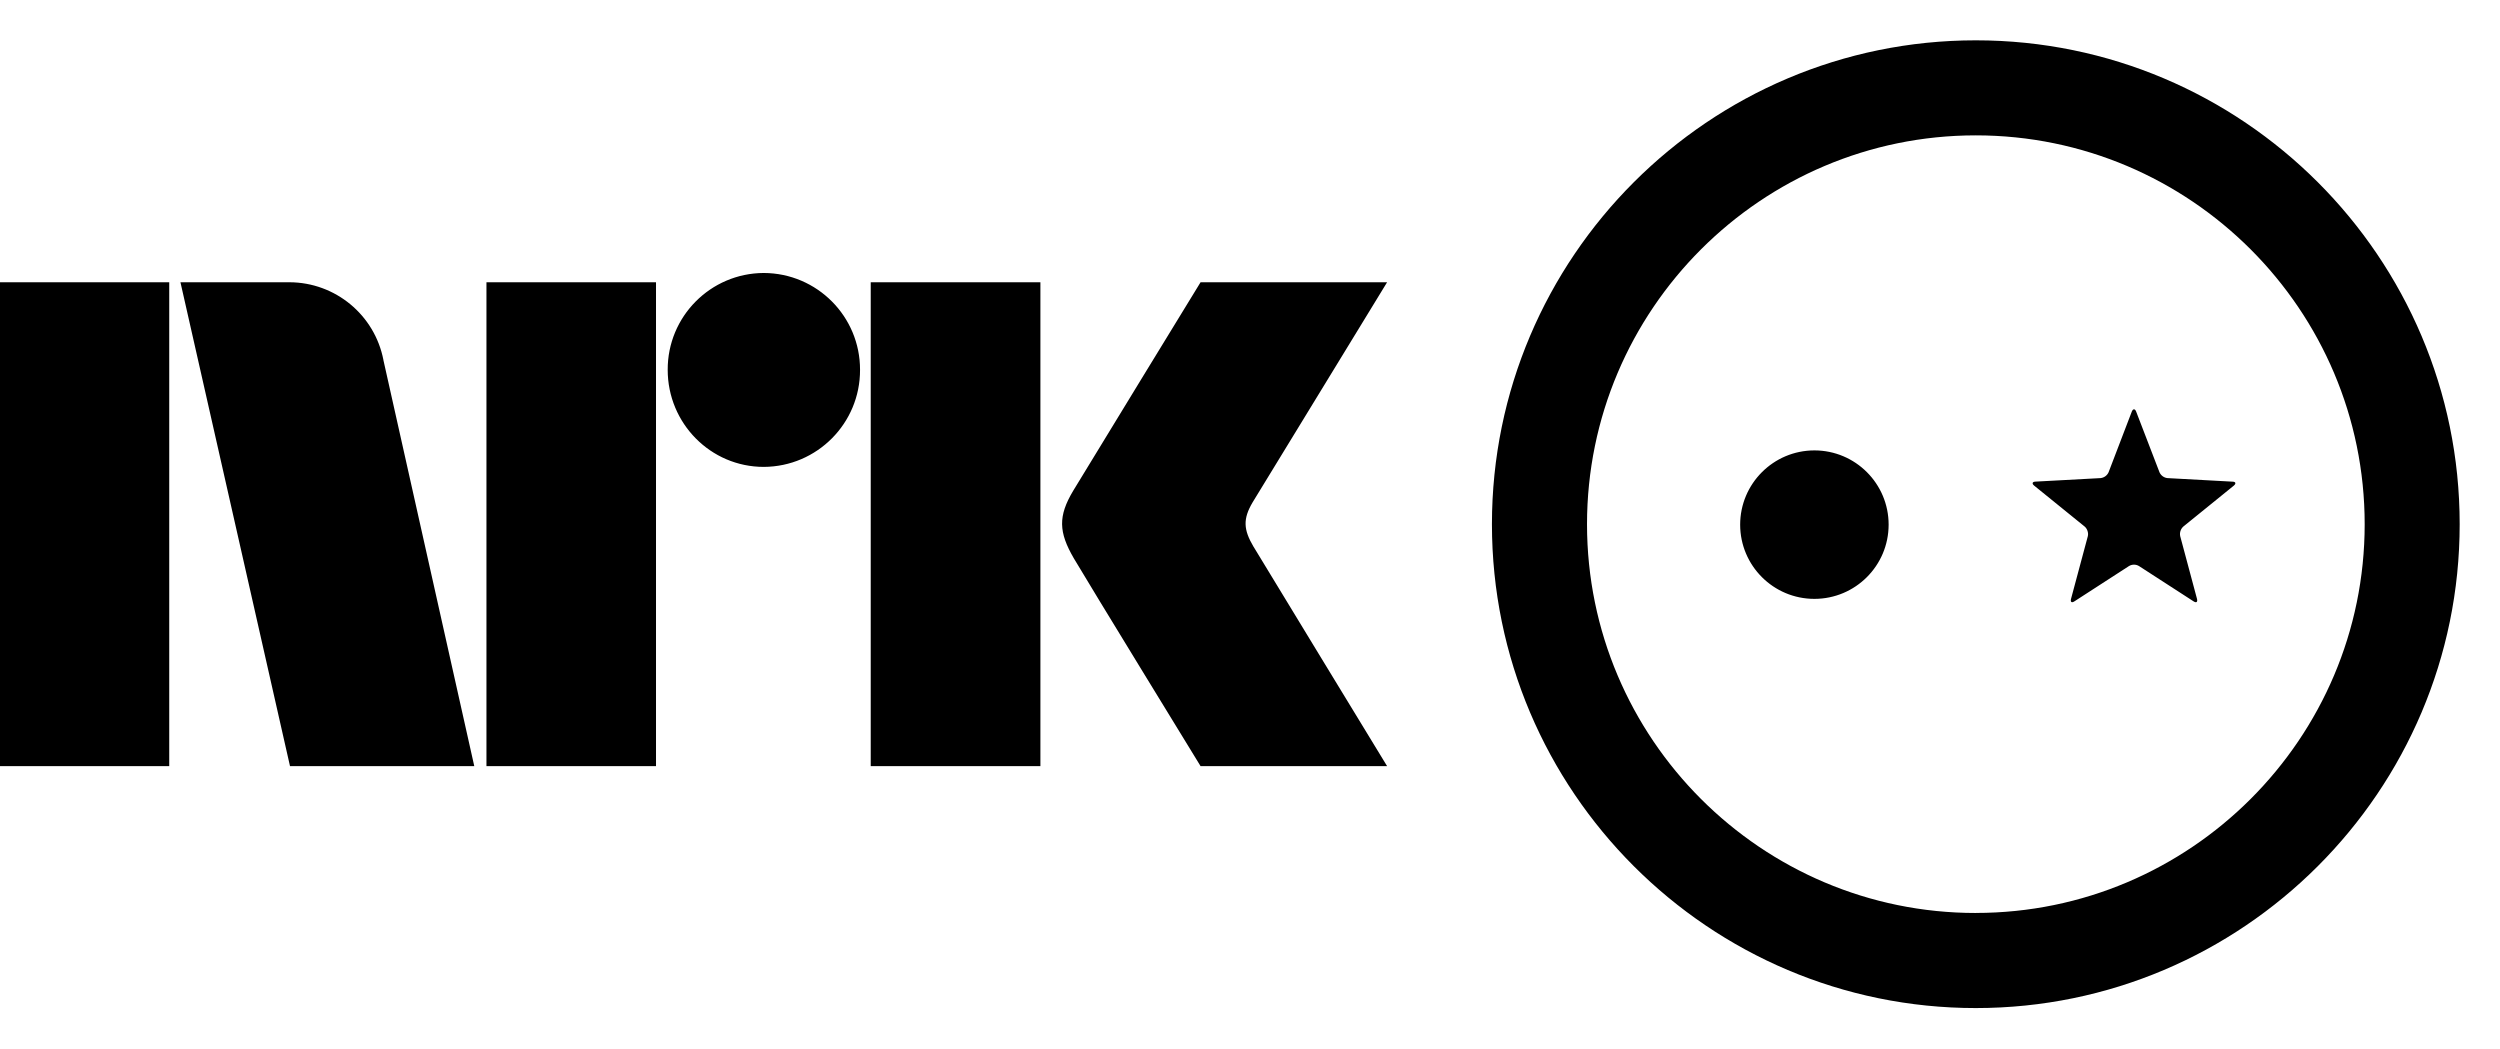
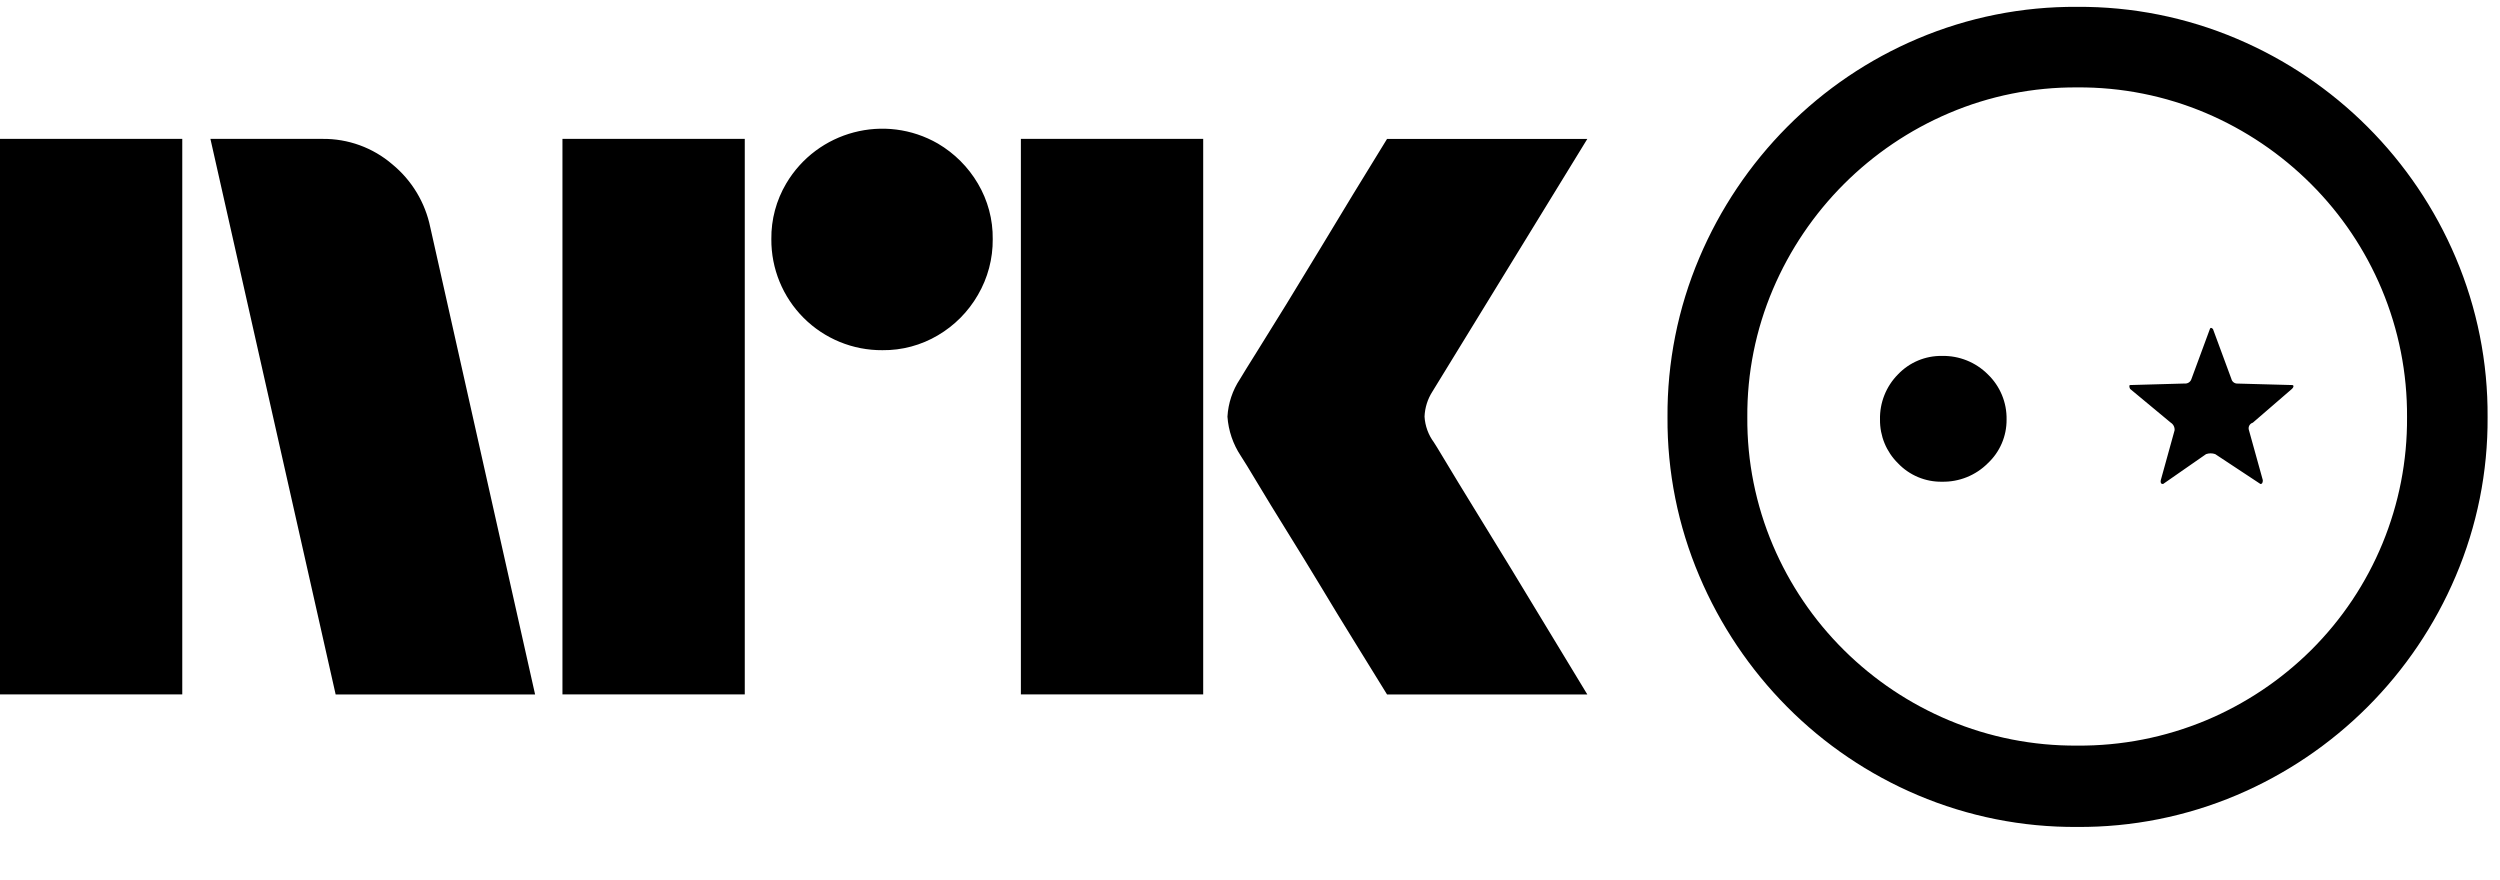
- <svg xmlns="http://www.w3.org/2000/svg" style="width:6.2em;height:2.6em" viewBox="0 0 62 26">
-   <path fill="currentColor" d="M44.998 11.17a1.843 1.843 0 0 0-1.842 1.842 1.841 1.841 0 1 0 1.842-1.842zm8.758.687a.244.244 0 0 1-.2-.143l-.58-1.508c-.028-.073-.077-.073-.107 0l-.577 1.508a.246.246 0 0 1-.2.143l-1.61.087c-.082.002-.097.05-.033.101l1.25 1.013c.065.053.1.159.079.24l-.416 1.552c-.022.082.017.108.084.063l1.353-.875a.24.24 0 0 1 .248 0l1.353.875c.068.045.106.02.085-.063l-.416-1.553a.252.252 0 0 1 .078-.239l1.25-1.013c.064-.052.05-.1-.032-.1l-1.609-.088zM49 1C42.385 1 37 6.382 37 13s5.385 12 12 12c6.616 0 12-5.382 12-12S55.616 1 49 1zm0 21.642c-5.317 0-9.642-4.326-9.642-9.641 0-5.319 4.325-9.644 9.642-9.644 5.318 0 9.644 4.325 9.644 9.644 0 5.315-4.326 9.64-9.644 9.64zM31.088 13.56c-.252-.427-.266-.69-.024-1.101L34.4 7h-4.626s-2.78 4.542-3.16 5.173c-.376.63-.36 1.023.015 1.67.38.647 3.145 5.157 3.145 5.157h4.626s-3.275-5.374-3.311-5.44M21.594 19h4.208V7h-4.208zM18.94 6.77a2.392 2.392 0 0 0-2.381 2.403c0 1.327 1.065 2.406 2.382 2.406a2.399 2.399 0 0 0 2.388-2.406 2.396 2.396 0 0 0-2.388-2.403M12.064 19h4.205V7h-4.205zM0 19h4.197V7H0zM9.509 8.928A2.381 2.381 0 0 0 7.179 7H4.475l2.717 12h4.57L9.508 8.928z" />
+ <svg xmlns="http://www.w3.org/2000/svg" viewBox="0 0 54 19" fill="currentColor">
+   <path d="M0 14.999V3h3.937v11.999H0Zm9.294-10.09L11.558 15H7.25L4.545 3h2.417a2.276 2.276 0 0 1 1.513.55c.42.345.71.826.819 1.36ZM12.149 15V3h3.938v11.999h-3.938Zm6.912-7.436a2.382 2.382 0 0 1-2.4-2.4 2.301 2.301 0 0 1 .321-1.2 2.41 2.41 0 0 1 3.278-.862c.356.21.653.506.862.862.215.363.326.778.321 1.2a2.35 2.35 0 0 1-.321 1.208 2.4 2.4 0 0 1-.862.87 2.3 2.3 0 0 1-1.2.322Zm2.99 7.436V3h3.938v11.999h-3.937Zm8.923-5.442c.01.012.095.15.253.414s.364.603.617 1.014a309.436 309.436 0 0 1 1.597 2.62c.247.411.529.876.845 1.394H29.96c-.27-.44-.516-.837-.736-1.192-.22-.354-.453-.738-.7-1.149-.248-.41-.493-.81-.736-1.2-.242-.389-.45-.73-.625-1.022-.175-.293-.296-.49-.363-.592A1.747 1.747 0 0 1 26.513 9c.016-.29.11-.57.27-.811.067-.113.191-.313.371-.6s.392-.628.634-1.022c.242-.395.488-.798.736-1.209l.7-1.157.736-1.2h4.326L30.94 8.458a1.08 1.08 0 0 0-.17.541c.012.202.083.396.204.558ZM48.313.836a8.913 8.913 0 0 1 4.731 4.73 8.667 8.667 0 0 1 .688 3.447 8.627 8.627 0 0 1-.688 3.43 8.918 8.918 0 0 1-4.73 4.731 8.677 8.677 0 0 1-3.447.688 8.672 8.672 0 0 1-3.447-.688 8.821 8.821 0 0 1-2.817-1.905 8.98 8.98 0 0 1-1.897-2.826 8.621 8.621 0 0 1-.688-3.43 8.664 8.664 0 0 1 .688-3.446 8.976 8.976 0 0 1 1.897-2.826A8.818 8.818 0 0 1 41.42.836a8.669 8.669 0 0 1 3.447-.688 8.672 8.672 0 0 1 3.446.688Zm-.662 14.723a7.142 7.142 0 0 0 2.27-1.517 7.023 7.023 0 0 0 2.071-5.03 7.025 7.025 0 0 0-.547-2.766 7.077 7.077 0 0 0-1.525-2.27 7.197 7.197 0 0 0-2.27-1.533 6.984 6.984 0 0 0-2.783-.555 6.941 6.941 0 0 0-2.767.555 7.195 7.195 0 0 0-3.804 3.803 6.938 6.938 0 0 0-.554 2.767c-.007.95.182 1.893.554 2.768.36.846.88 1.614 1.533 2.261a7.14 7.14 0 0 0 2.27 1.517 7.027 7.027 0 0 0 2.768.546 7.071 7.071 0 0 0 2.784-.546Zm-6.654-5.552a1.304 1.304 0 0 1-.389-.944 1.344 1.344 0 0 1 .39-.978 1.283 1.283 0 0 1 .952-.397 1.357 1.357 0 0 1 .986.397 1.317 1.317 0 0 1 .406.978 1.277 1.277 0 0 1-.406.944 1.357 1.357 0 0 1-.986.398 1.281 1.281 0 0 1-.953-.398Zm6.736-2.9c.011-.033.034-.033.067 0l.398 1.078a.13.13 0 0 0 .132.1l1.176.032c.022 0 .033.009.033.025a.09.09 0 0 1-.033.058l-.845.73a.126.126 0 0 0-.083.165l.299 1.077c0 .056-.017.083-.05.083l-.978-.646a.298.298 0 0 0-.198 0l-.929.646c-.044 0-.06-.027-.049-.083l.298-1.077a.177.177 0 0 0-.083-.166L46.01 8.4a.13.13 0 0 1-.016-.058c0-.016.005-.025.016-.025l1.177-.033a.14.14 0 0 0 .149-.1l.397-1.076Z" />
</svg>
